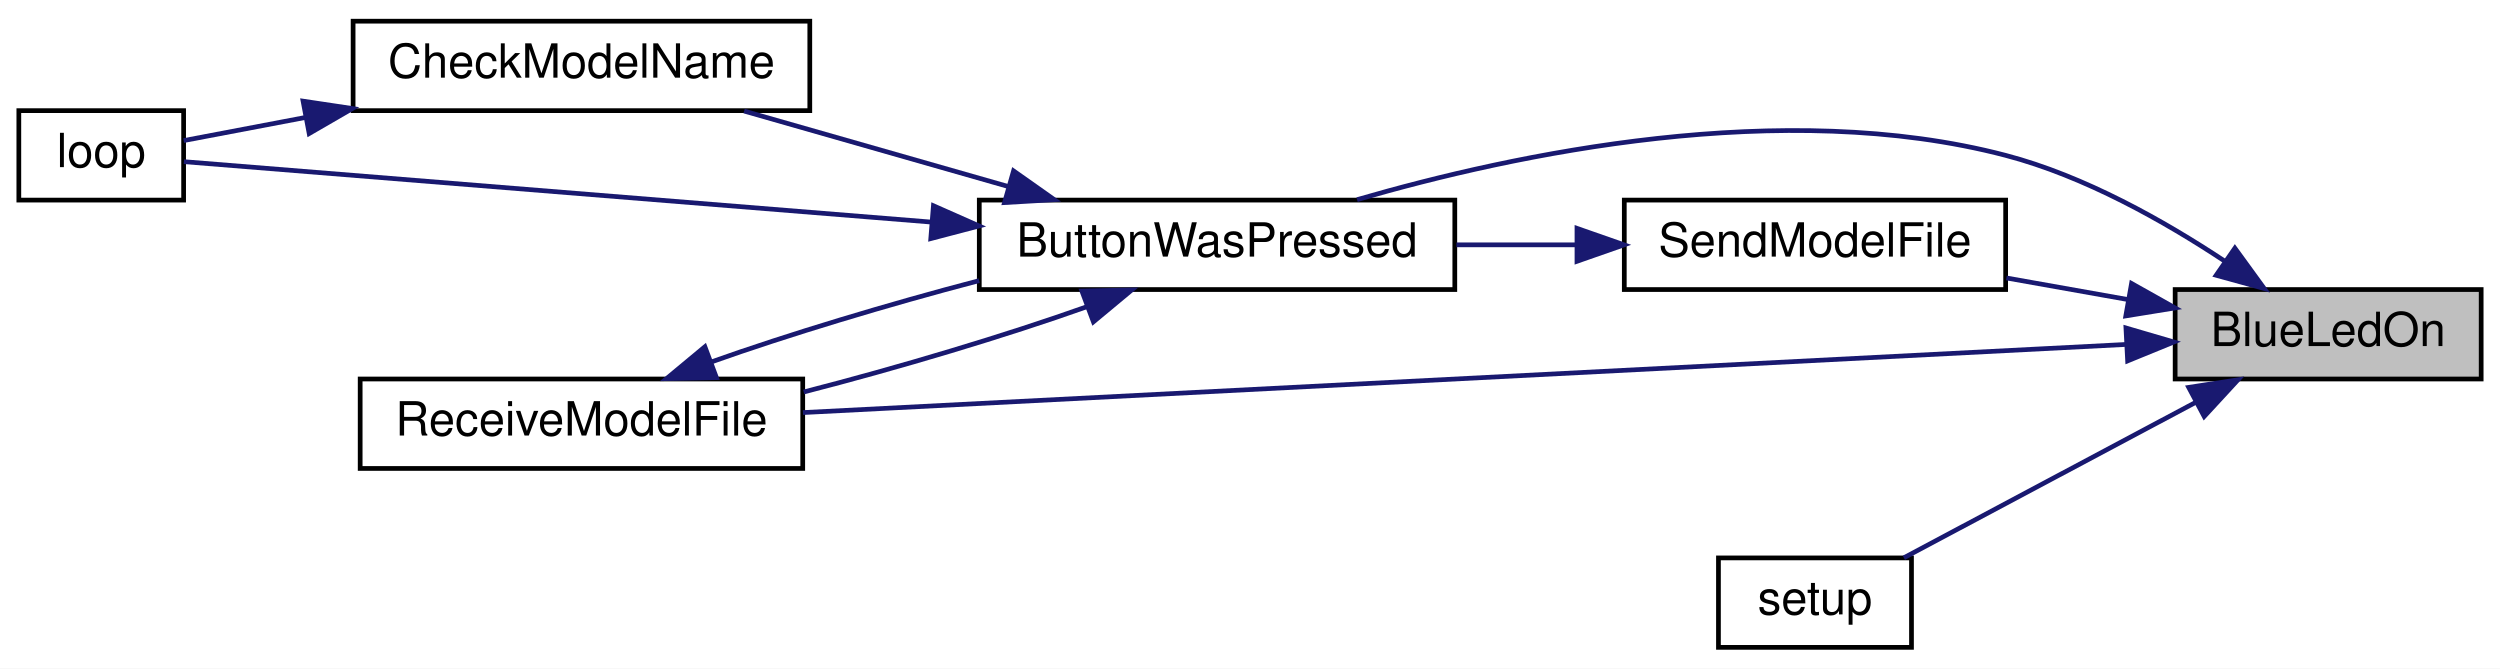
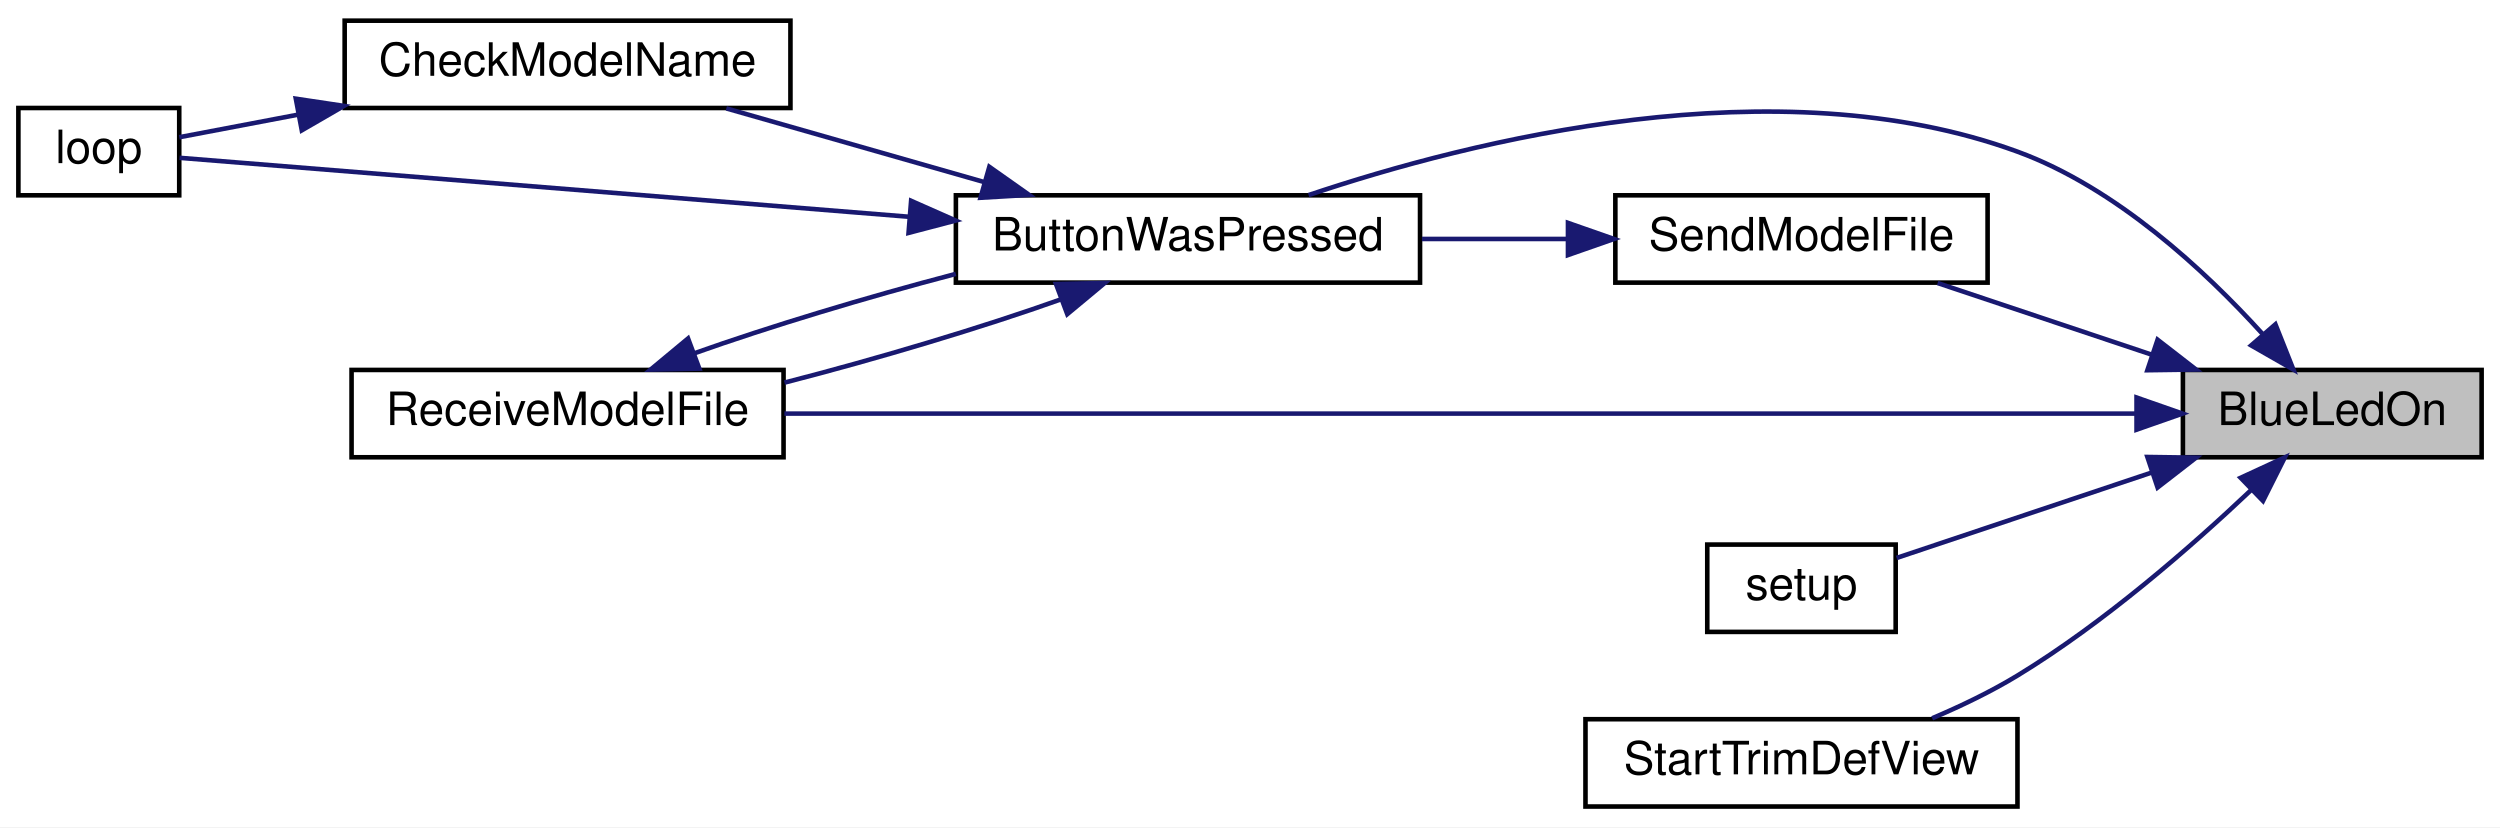
- <svg xmlns="http://www.w3.org/2000/svg" xmlns:xlink="http://www.w3.org/1999/xlink" width="531pt" height="142pt" viewBox="0.00 0.00 531.00 142.00">
-   <g id="graph0" class="graph" transform="scale(1 1) rotate(0) translate(4 138)">
-     <polygon fill="white" stroke="transparent" points="-4,4 -4,-138 527,-138 527,4 -4,4" />
+ <svg xmlns="http://www.w3.org/2000/svg" xmlns:xlink="http://www.w3.org/1999/xlink" width="544pt" height="180pt" viewBox="0.00 0.00 544.00 180.00">
+   <g id="graph0" class="graph" transform="scale(1 1) rotate(0) translate(4 176)">
+     <polygon fill="white" stroke="transparent" points="-4,4 -4,-176 540,-176 540,4 -4,4" />
    <g id="node1" class="node">
      <g id="a_node1">
        <a xlink:title=" ">
-           <polygon fill="#bfbfbf" stroke="black" points="458,-57.5 458,-76.5 523,-76.5 523,-57.5 458,-57.5" />
-           <text text-anchor="middle" x="490.5" y="-64.5" font-family="Helvetica,sans-Serif" font-size="10.00">BlueLedOn</text>
+           <polygon fill="#bfbfbf" stroke="black" points="471,-76.5 471,-95.5 536,-95.5 536,-76.5 471,-76.5" />
+           <text text-anchor="middle" x="503.5" y="-83.5" font-family="Helvetica,sans-Serif" font-size="10.00">BlueLedOn</text>
        </a>
      </g>
    </g>
    <g id="node2" class="node">
      <g id="a_node2">
        <a xlink:href="_transmitter_code_2src_2main_8cpp.html#a804fdbdd5eab4c596bbe8a23eecbe4d5" target="_top" xlink:title=" ">
-           <polygon fill="white" stroke="black" points="204,-76.5 204,-95.5 305,-95.5 305,-76.5 204,-76.5" />
-           <text text-anchor="middle" x="254.5" y="-83.5" font-family="Helvetica,sans-Serif" font-size="10.00">ButtonWasPressed</text>
+           <polygon fill="white" stroke="black" points="204,-114.5 204,-133.5 305,-133.5 305,-114.5 204,-114.5" />
+           <text text-anchor="middle" x="254.5" y="-121.5" font-family="Helvetica,sans-Serif" font-size="10.00">ButtonWasPressed</text>
        </a>
      </g>
    </g>
    <g id="edge1" class="edge">
-       <path fill="none" stroke="midnightblue" d="M468.46,-82.58C455.72,-91.02 438.75,-100.61 422,-105 374.72,-117.39 317.79,-105.34 284.24,-95.59" />
-       <polygon fill="midnightblue" stroke="midnightblue" points="470.69,-85.29 476.92,-76.72 466.71,-79.53 470.69,-85.29" />
+       <path fill="none" stroke="midnightblue" d="M488.25,-103.42C475.82,-117.11 456.47,-135.15 435,-143 382.61,-162.16 316.3,-145.49 280.75,-133.55" />
+       <polygon fill="midnightblue" stroke="midnightblue" points="491.13,-105.43 495.04,-95.58 485.85,-100.84 491.13,-105.43" />
    </g>
    <g id="node5" class="node">
      <g id="a_node5">
        <a xlink:href="_transmitter_code_2src_2main_8cpp.html#ab7c9edf843c732d7fe296564f39bc0dc" target="_top" xlink:title="RECEIVE A MODEL FILE.">
-           <polygon fill="white" stroke="black" points="72.5,-38.5 72.5,-57.5 166.5,-57.5 166.5,-38.5 72.5,-38.5" />
-           <text text-anchor="middle" x="119.5" y="-45.5" font-family="Helvetica,sans-Serif" font-size="10.00">ReceiveModelFile</text>
+           <polygon fill="white" stroke="black" points="72.5,-76.5 72.5,-95.5 166.5,-95.5 166.5,-76.5 72.5,-76.5" />
+           <text text-anchor="middle" x="119.5" y="-83.5" font-family="Helvetica,sans-Serif" font-size="10.00">ReceiveModelFile</text>
        </a>
      </g>
    </g>
    <g id="edge7" class="edge">
-       <path fill="none" stroke="midnightblue" d="M447.56,-64.84C377.89,-61.25 238.83,-54.09 166.54,-50.37" />
-       <polygon fill="midnightblue" stroke="midnightblue" points="447.55,-68.34 457.72,-65.36 447.91,-61.35 447.55,-68.34" />
+       <path fill="none" stroke="midnightblue" d="M460.86,-86C388.87,-86 241.7,-86 166.68,-86" />
+       <polygon fill="midnightblue" stroke="midnightblue" points="460.91,-89.5 470.91,-86 460.91,-82.5 460.91,-89.5" />
    </g>
    <g id="node6" class="node">
      <g id="a_node6">
        <a xlink:href="_transmitter_code_2src_2main_8cpp.html#a58c67a975068930341f0663e0a08c9d3" target="_top" xlink:title="SEND A MODEL FILE.">
-           <polygon fill="white" stroke="black" points="341,-76.5 341,-95.5 422,-95.5 422,-76.5 341,-76.5" />
-           <text text-anchor="middle" x="381.5" y="-83.5" font-family="Helvetica,sans-Serif" font-size="10.00">SendModelFile</text>
+           <polygon fill="white" stroke="black" points="347.5,-114.5 347.5,-133.5 428.5,-133.5 428.5,-114.5 347.5,-114.5" />
+           <text text-anchor="middle" x="388" y="-121.5" font-family="Helvetica,sans-Serif" font-size="10.00">SendModelFile</text>
        </a>
      </g>
    </g>
    <g id="edge8" class="edge">
-       <path fill="none" stroke="midnightblue" d="M447.92,-74.38C439.45,-75.89 430.56,-77.47 422.16,-78.96" />
-       <polygon fill="midnightblue" stroke="midnightblue" points="448.74,-77.79 457.98,-72.6 447.52,-70.9 448.74,-77.79" />
+       <path fill="none" stroke="midnightblue" d="M464.19,-98.83C448.96,-103.92 431.74,-109.69 417.63,-114.41" />
+       <polygon fill="midnightblue" stroke="midnightblue" points="465.49,-102.08 473.86,-95.59 463.27,-95.44 465.49,-102.08" />
    </g>
    <g id="node7" class="node">
      <g id="a_node7">
        <a xlink:href="_transmitter_code_2src_2main_8cpp.html#a17699f358cf9f7c3155a9c5daf8ff13c" target="_top" xlink:title=" ">
-           <polygon fill="white" stroke="black" points="361,-0.5 361,-19.5 402,-19.5 402,-0.5 361,-0.5" />
-           <text text-anchor="middle" x="381.5" y="-7.5" font-family="Helvetica,sans-Serif" font-size="10.00">setup</text>
+           <polygon fill="white" stroke="black" points="367.5,-38.5 367.5,-57.5 408.5,-57.5 408.5,-38.5 367.5,-38.5" />
+           <text text-anchor="middle" x="388" y="-45.5" font-family="Helvetica,sans-Serif" font-size="10.00">setup</text>
        </a>
      </g>
    </g>
    <g id="edge10" class="edge">
-       <path fill="none" stroke="midnightblue" d="M462.37,-52.55C442.93,-42.19 417.3,-28.54 400.38,-19.53" />
-       <polygon fill="midnightblue" stroke="midnightblue" points="460.88,-55.72 471.35,-57.33 464.17,-49.54 460.88,-55.72" />
+       <path fill="none" stroke="midnightblue" d="M464.16,-73.16C445.54,-66.93 423.95,-59.7 408.7,-54.59" />
+       <polygon fill="midnightblue" stroke="midnightblue" points="463.27,-76.56 473.86,-76.41 465.49,-69.92 463.27,-76.56" />
+     </g>
+     <g id="node8" class="node">
+       <g id="a_node8">
+         <a xlink:href="_transmitter_code_2src_2main_8cpp.html#a6fed69b1bb6d33fc82707a4e70bf3ef4" target="_top" xlink:title=" ">
+           <polygon fill="white" stroke="black" points="341,-0.5 341,-19.5 435,-19.5 435,-0.5 341,-0.5" />
+           <text text-anchor="middle" x="388" y="-7.5" font-family="Helvetica,sans-Serif" font-size="10.00">StartTrimDefView</text>
+         </a>
+       </g>
+     </g>
+     <g id="edge11" class="edge">
+       <path fill="none" stroke="midnightblue" d="M485.91,-69.43C472.89,-57.1 453.88,-40.49 435,-29 429.24,-25.5 422.72,-22.37 416.44,-19.7" />
+       <polygon fill="midnightblue" stroke="midnightblue" points="483.56,-72.03 493.18,-76.47 488.43,-67 483.56,-72.03" />
    </g>
    <g id="node3" class="node">
      <g id="a_node3">
        <a xlink:href="_transmitter_code_2src_2main_8cpp.html#a984cb52354a84c45e9e41f396a1c5e92" target="_top" xlink:title=" ">
-           <polygon fill="white" stroke="black" points="71,-114.5 71,-133.5 168,-133.5 168,-114.5 71,-114.5" />
-           <text text-anchor="middle" x="119.5" y="-121.5" font-family="Helvetica,sans-Serif" font-size="10.00">CheckModelName</text>
+           <polygon fill="white" stroke="black" points="71,-152.5 71,-171.5 168,-171.5 168,-152.5 71,-152.5" />
+           <text text-anchor="middle" x="119.5" y="-159.5" font-family="Helvetica,sans-Serif" font-size="10.00">CheckModelName</text>
        </a>
      </g>
    </g>
    <g id="edge2" class="edge">
-       <path fill="none" stroke="midnightblue" d="M210.13,-98.39C191.92,-103.59 171.06,-109.55 154.05,-114.41" />
-       <polygon fill="midnightblue" stroke="midnightblue" points="211.28,-101.7 219.94,-95.59 209.36,-94.97 211.28,-101.7" />
+       <path fill="none" stroke="midnightblue" d="M210.13,-136.39C191.92,-141.59 171.06,-147.55 154.05,-152.41" />
+       <polygon fill="midnightblue" stroke="midnightblue" points="211.28,-139.7 219.94,-133.59 209.36,-132.97 211.28,-139.7" />
    </g>
    <g id="node4" class="node">
      <g id="a_node4">
        <a xlink:href="_transmitter_code_2src_2main_8cpp.html#ad3cb30894c94eb016e98bdcaa899ac86" target="_top" xlink:title=" ">
-           <polygon fill="white" stroke="black" points="0,-95.5 0,-114.5 35,-114.5 35,-95.5 0,-95.5" />
-           <text text-anchor="middle" x="17.5" y="-102.5" font-family="Helvetica,sans-Serif" font-size="10.00">loop</text>
+           <polygon fill="white" stroke="black" points="0,-133.5 0,-152.5 35,-152.5 35,-133.5 0,-133.5" />
+           <text text-anchor="middle" x="17.5" y="-140.5" font-family="Helvetica,sans-Serif" font-size="10.00">loop</text>
        </a>
      </g>
    </g>
    <g id="edge4" class="edge">
-       <path fill="none" stroke="midnightblue" d="M193.69,-90.84C140.92,-95.1 67.51,-101.04 35.06,-103.66" />
-       <polygon fill="midnightblue" stroke="midnightblue" points="194.26,-94.3 203.95,-90.01 193.7,-87.32 194.26,-94.3" />
+       <path fill="none" stroke="midnightblue" d="M193.69,-128.84C140.92,-133.1 67.51,-139.04 35.06,-141.66" />
+       <polygon fill="midnightblue" stroke="midnightblue" points="194.26,-132.3 203.95,-128.01 193.7,-125.32 194.26,-132.3" />
    </g>
    <g id="edge5" class="edge">
-       <path fill="none" stroke="midnightblue" d="M226.97,-72.9C209.75,-66.76 186.85,-59.91 166.7,-54.74" />
-       <polygon fill="midnightblue" stroke="midnightblue" points="225.79,-76.19 236.38,-76.41 228.24,-69.64 225.79,-76.19" />
+       <path fill="none" stroke="midnightblue" d="M226.97,-110.9C209.75,-104.76 186.85,-97.91 166.7,-92.74" />
+       <polygon fill="midnightblue" stroke="midnightblue" points="225.79,-114.19 236.38,-114.41 228.24,-107.64 225.79,-114.19" />
    </g>
    <g id="edge3" class="edge">
-       <path fill="none" stroke="midnightblue" d="M60.9,-113.06C51.43,-111.26 42.34,-109.53 35.01,-108.14" />
-       <polygon fill="midnightblue" stroke="midnightblue" points="60.37,-116.52 70.84,-114.95 61.67,-109.64 60.37,-116.52" />
+       <path fill="none" stroke="midnightblue" d="M60.9,-151.06C51.43,-149.26 42.34,-147.53 35.01,-146.14" />
+       <polygon fill="midnightblue" stroke="midnightblue" points="60.37,-154.52 70.84,-152.95 61.67,-147.64 60.37,-154.52" />
    </g>
    <g id="edge6" class="edge">
-       <path fill="none" stroke="midnightblue" d="M146.99,-61.09C163.27,-66.89 184.65,-73.34 203.98,-78.4" />
-       <polygon fill="midnightblue" stroke="midnightblue" points="148.17,-57.79 137.57,-57.58 145.72,-64.35 148.17,-57.79" />
+       <path fill="none" stroke="midnightblue" d="M146.99,-99.09C163.27,-104.89 184.65,-111.34 203.98,-116.4" />
+       <polygon fill="midnightblue" stroke="midnightblue" points="148.17,-95.79 137.57,-95.58 145.72,-102.35 148.17,-95.79" />
    </g>
    <g id="edge9" class="edge">
-       <path fill="none" stroke="midnightblue" d="M330.9,-86C322.5,-86 313.76,-86 305.35,-86" />
-       <polygon fill="midnightblue" stroke="midnightblue" points="330.95,-89.5 340.95,-86 330.95,-82.5 330.95,-89.5" />
+       <path fill="none" stroke="midnightblue" d="M337.06,-124C326.7,-124 315.78,-124 305.42,-124" />
+       <polygon fill="midnightblue" stroke="midnightblue" points="337.19,-127.5 347.19,-124 337.19,-120.5 337.19,-127.5" />
    </g>
  </g>
</svg>
